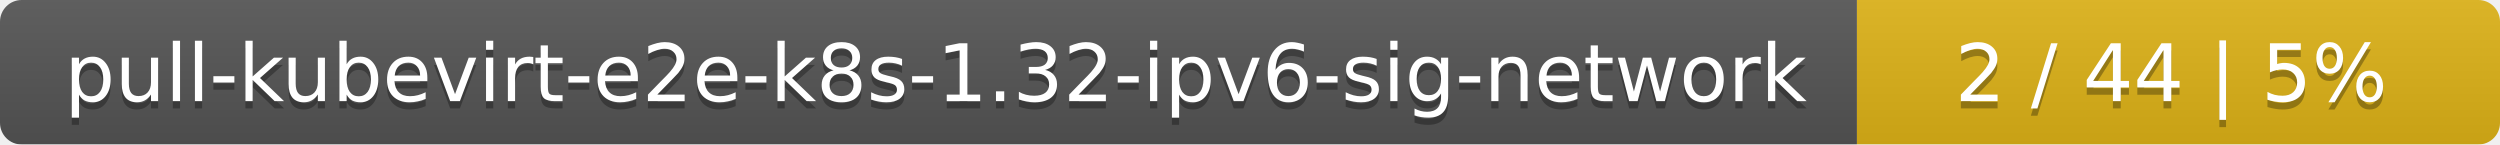
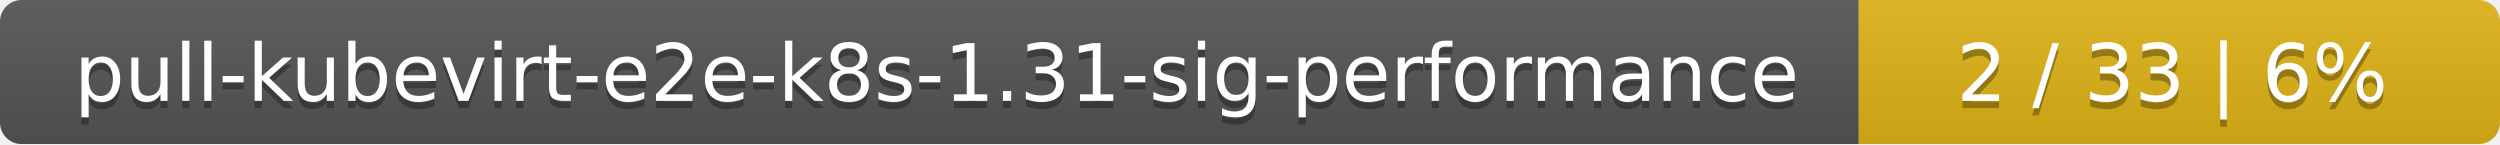
- <svg xmlns="http://www.w3.org/2000/svg" width="346" height="20">
+ <svg xmlns="http://www.w3.org/2000/svg" width="347" height="20">
  <linearGradient id="smooth" x2="0" y2="100%">
    <stop offset="0" stop-color="#bbb" stop-opacity=".1" />
    <stop offset="1" stop-opacity=".1" />
  </linearGradient>
  <mask id="round">
-     <rect width="346" height="20" rx="3" fill="#fff" />
+     <rect width="347" height="20" rx="3" fill="#fff" />
  </mask>
  <g mask="url(#round)">
-     <rect width="257" height="20" fill="#555" />
-     <rect x="257" width="89" height="20" fill="#dfb317" />
-     <rect width="346" height="20" fill="url(#smooth)" />
+     <rect width="258" height="20" fill="#555" />
+     <rect x="258" width="89" height="20" fill="#dfb317" />
+     <rect width="347" height="20" fill="url(#smooth)" />
  </g>
  <g fill="#fff" text-anchor="middle" font-family="DejaVu Sans,Verdana,Geneva,sans-serif" font-size="11">
-     <text x="129.5" y="15" fill="#010101" fill-opacity=".3">pull-kubevirt-e2e-k8s-1.32-ipv6-sig-network</text>
-     <text x="129.5" y="14">pull-kubevirt-e2e-k8s-1.32-ipv6-sig-network</text>
-     <text x="300.5" y="15" fill="#010101" fill-opacity=".3">2 / 44    |    5%</text>
-     <text x="300.5" y="14">2 / 44    |    5%</text>
+     <text x="130" y="15" fill="#010101" fill-opacity=".3">pull-kubevirt-e2e-k8s-1.31-sig-performance</text>
+     <text x="130" y="14">pull-kubevirt-e2e-k8s-1.31-sig-performance</text>
+     <text x="301.5" y="15" fill="#010101" fill-opacity=".3">2 / 33    |    6%</text>
+     <text x="301.5" y="14">2 / 33    |    6%</text>
  </g>
</svg>
